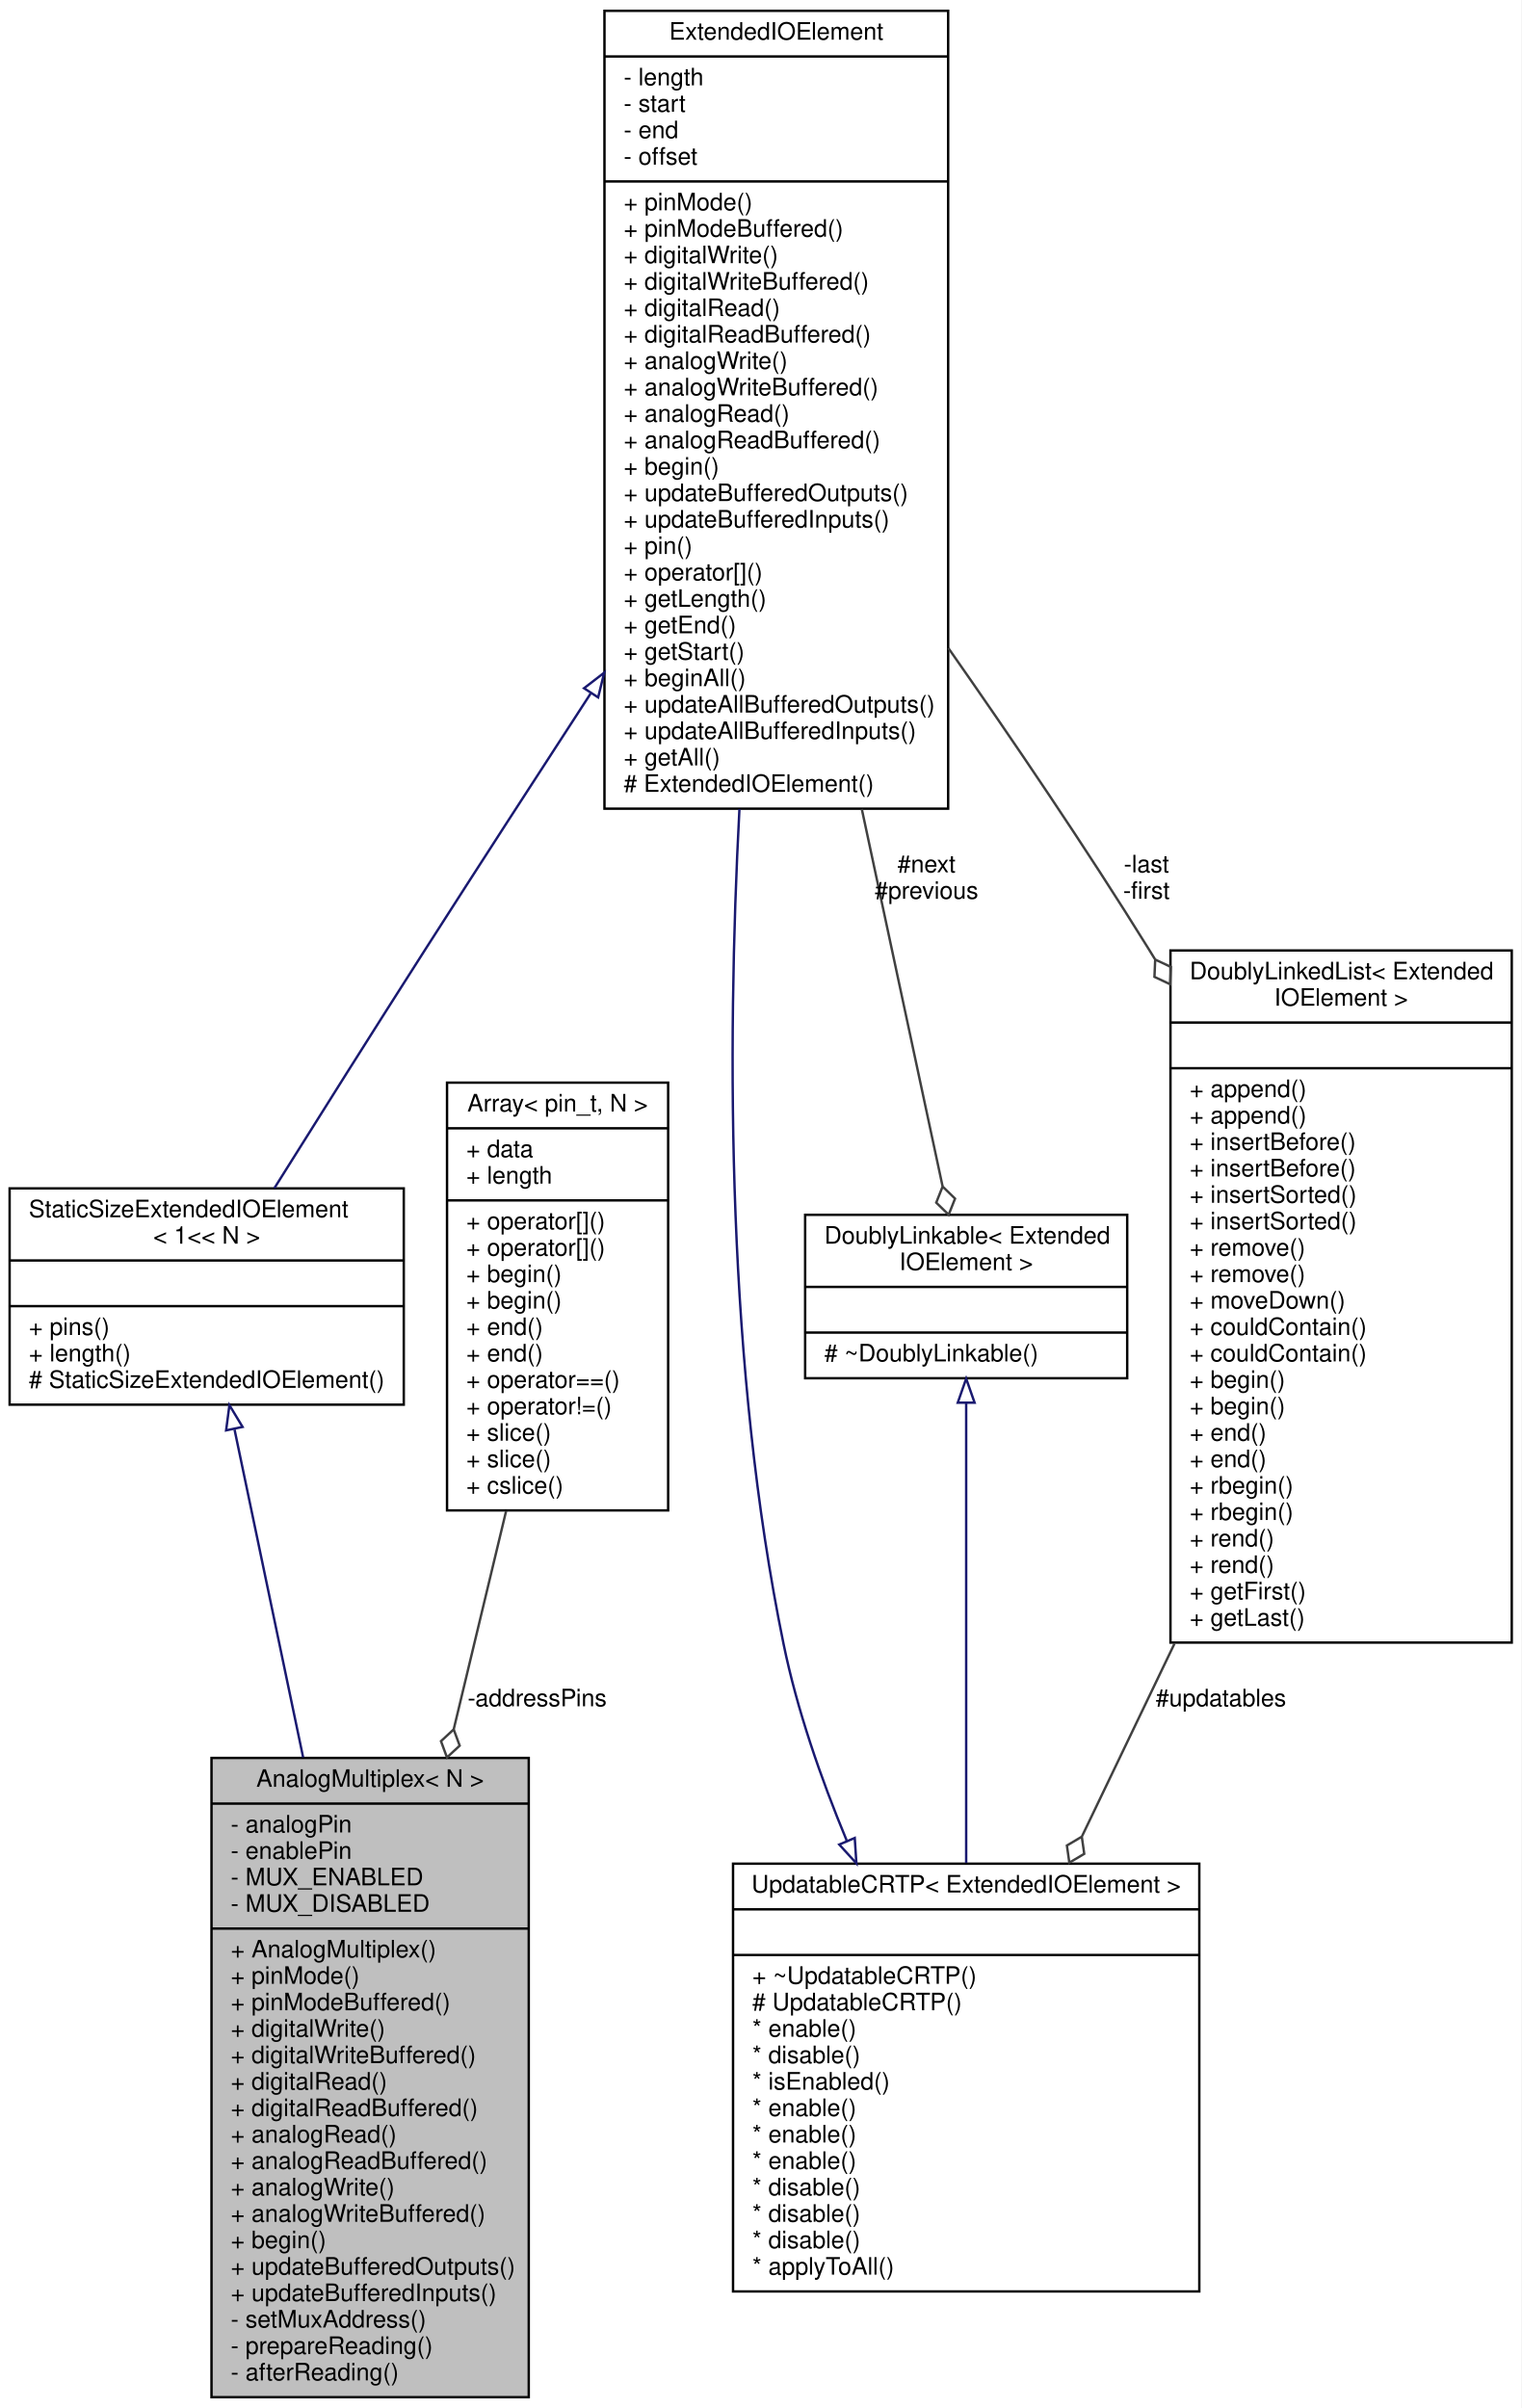
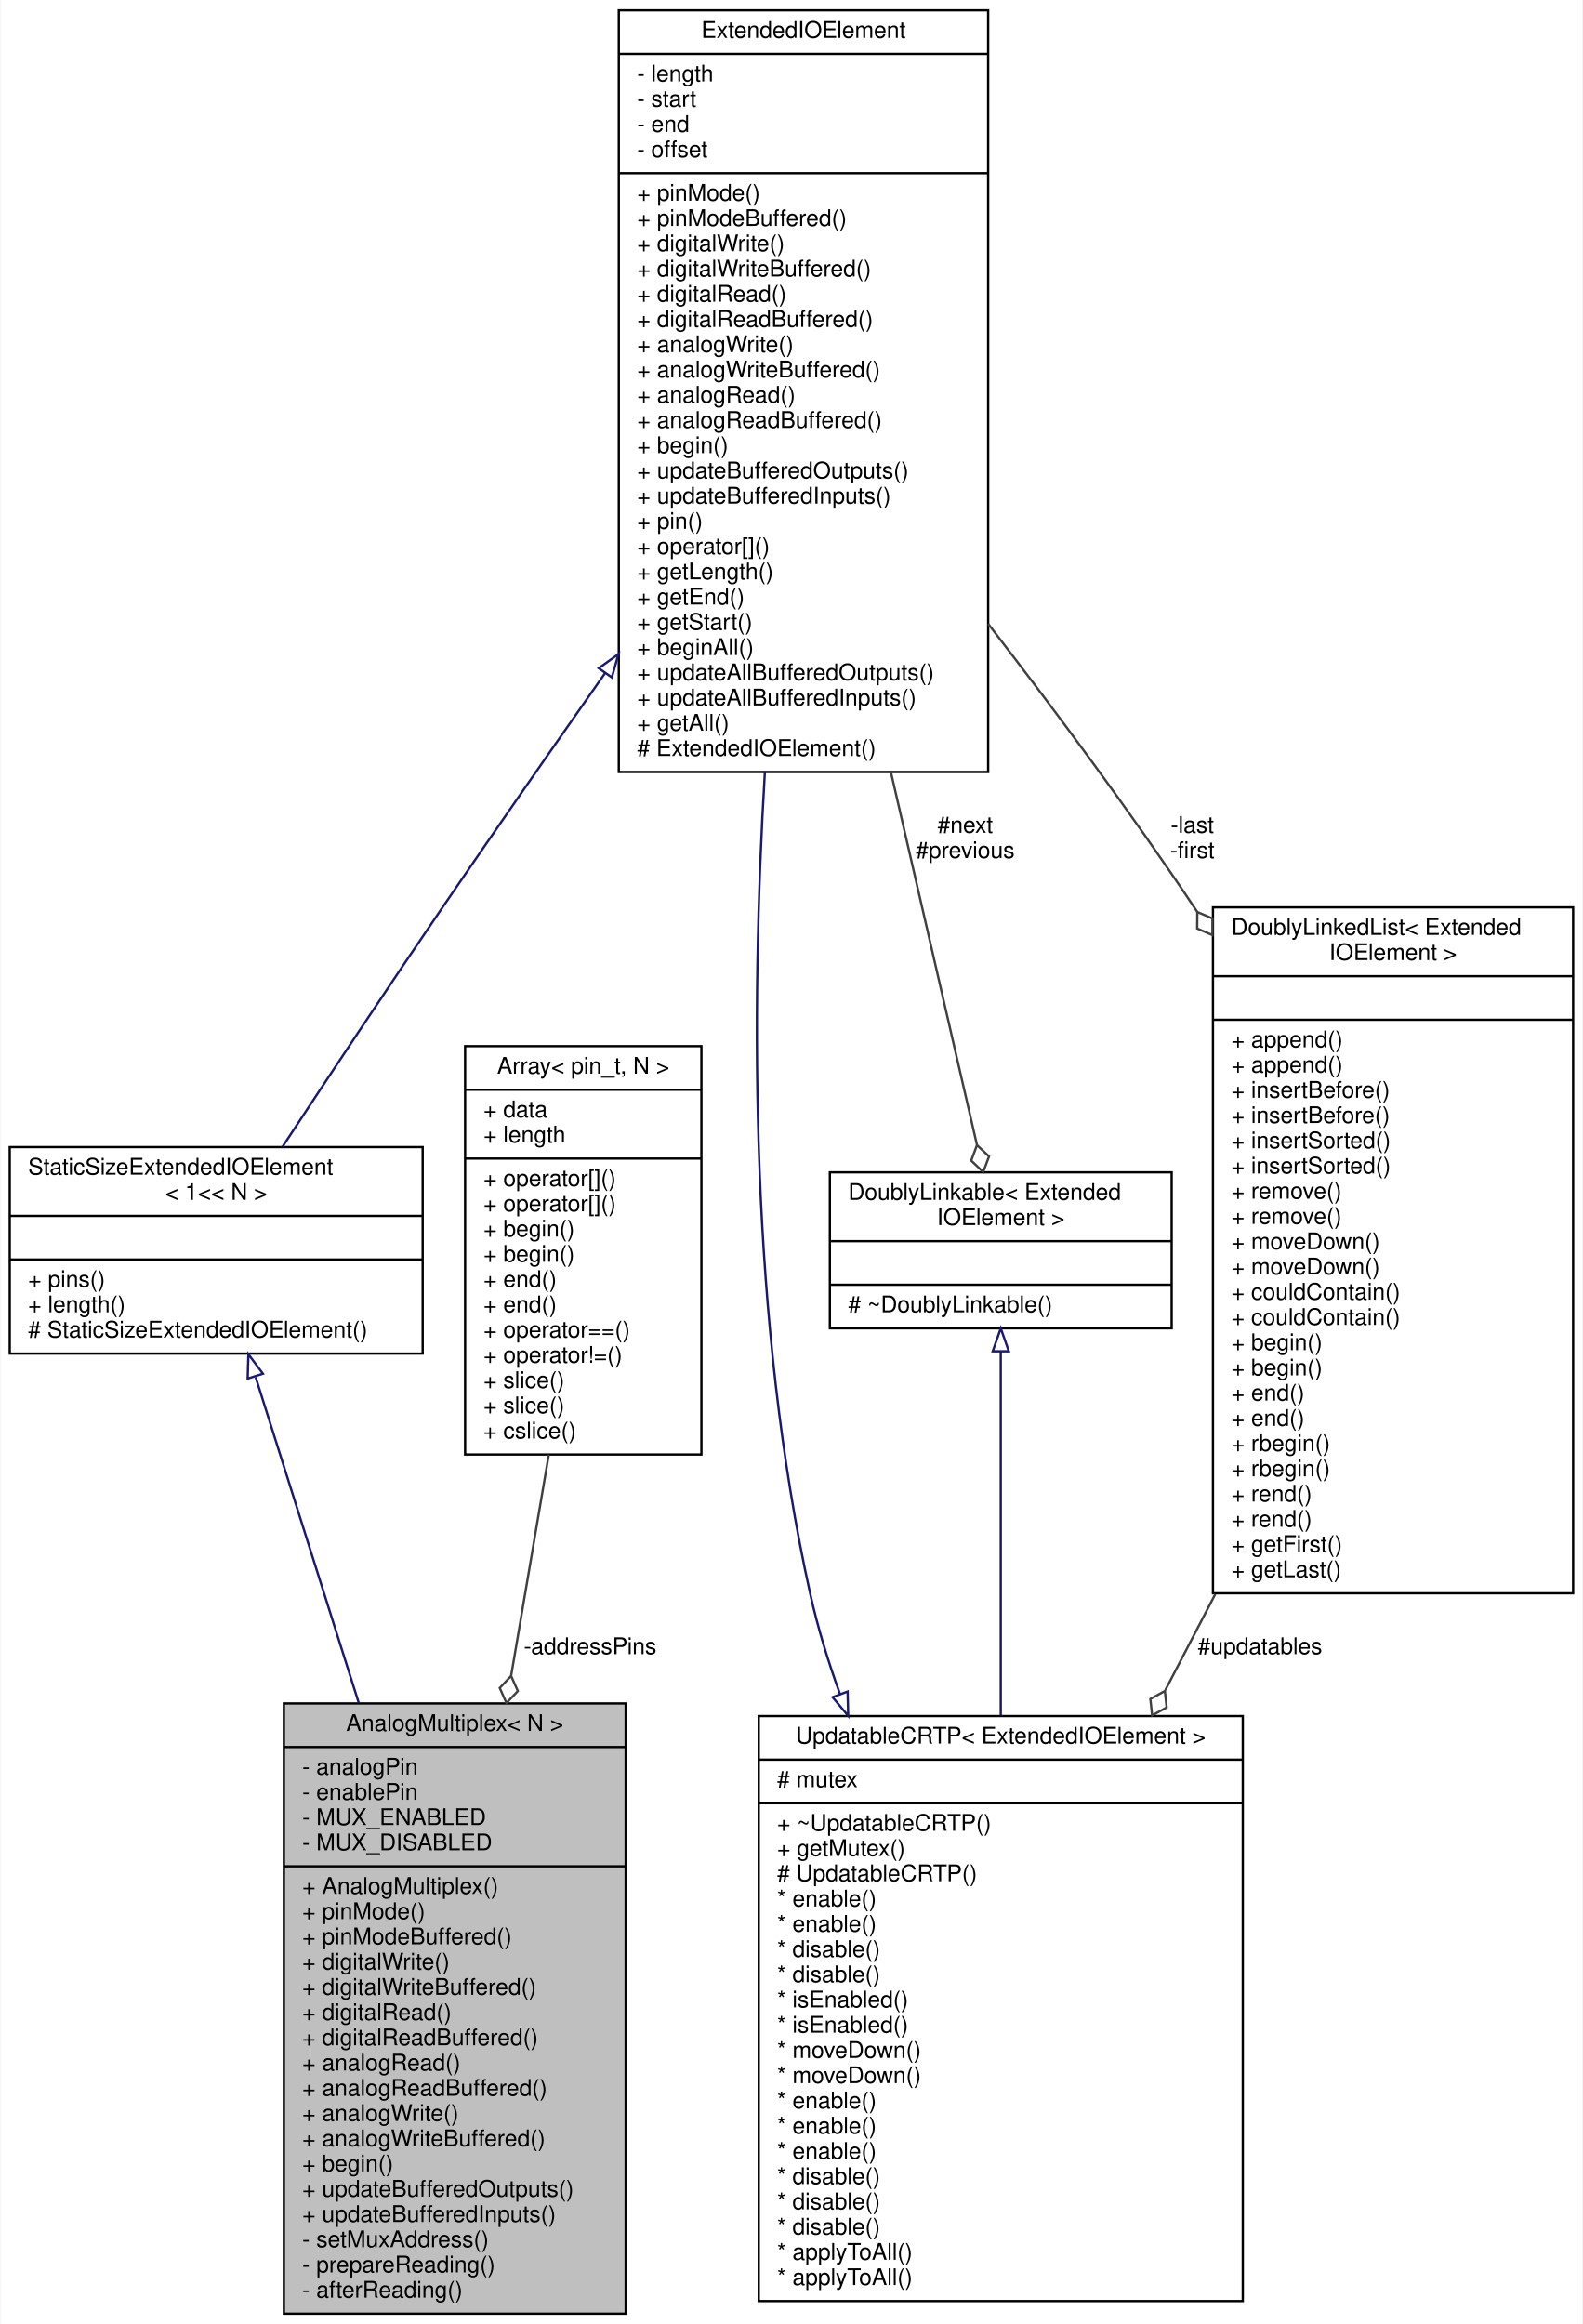
- <svg xmlns="http://www.w3.org/2000/svg" xmlns:xlink="http://www.w3.org/1999/xlink" width="633pt" height="1002pt" viewBox="0.00 0.00 633.00 1002.00">
-   <g id="graph0" class="graph" transform="scale(1 1) rotate(0) translate(4 998)">
-     <polygon fill="#ffffff" stroke="transparent" points="-4,4 -4,-998 629,-998 629,4 -4,4" />
+ <svg xmlns="http://www.w3.org/2000/svg" xmlns:xlink="http://www.w3.org/1999/xlink" width="690pt" height="1013pt" viewBox="0.00 0.00 689.50 1013.00">
+   <g id="graph0" class="graph" transform="scale(1 1) rotate(0) translate(4 1009)">
+     <polygon fill="white" stroke="transparent" points="-4,4 -4,-1009 685.5,-1009 685.5,4 -4,4" />
    <g id="node1" class="node">
      <g id="a_node1">
        <a xlink:title="A class for reading multiplexed analog inputs.">
-           <polygon fill="#bfbfbf" stroke="#000000" points="84,-.5 84,-266.5 216,-266.5 216,-.5 84,-.5" />
-           <text text-anchor="middle" x="150" y="-254.5" font-family="Helvetica,sans-Serif" font-size="10.00" fill="#000000">AnalogMultiplex&lt; N &gt;</text>
-           <polyline fill="none" stroke="#000000" points="84,-247.5 216,-247.5 " />
-           <text text-anchor="start" x="92" y="-235.5" font-family="Helvetica,sans-Serif" font-size="10.00" fill="#000000">- analogPin</text>
-           <text text-anchor="start" x="92" y="-224.5" font-family="Helvetica,sans-Serif" font-size="10.00" fill="#000000">- enablePin</text>
-           <text text-anchor="start" x="92" y="-213.5" font-family="Helvetica,sans-Serif" font-size="10.00" fill="#000000">- MUX_ENABLED</text>
-           <text text-anchor="start" x="92" y="-202.5" font-family="Helvetica,sans-Serif" font-size="10.00" fill="#000000">- MUX_DISABLED</text>
-           <polyline fill="none" stroke="#000000" points="84,-195.5 216,-195.5 " />
-           <text text-anchor="start" x="92" y="-183.5" font-family="Helvetica,sans-Serif" font-size="10.00" fill="#000000">+ AnalogMultiplex()</text>
-           <text text-anchor="start" x="92" y="-172.5" font-family="Helvetica,sans-Serif" font-size="10.00" fill="#000000">+ pinMode()</text>
-           <text text-anchor="start" x="92" y="-161.5" font-family="Helvetica,sans-Serif" font-size="10.00" fill="#000000">+ pinModeBuffered()</text>
-           <text text-anchor="start" x="92" y="-150.5" font-family="Helvetica,sans-Serif" font-size="10.00" fill="#000000">+ digitalWrite()</text>
-           <text text-anchor="start" x="92" y="-139.5" font-family="Helvetica,sans-Serif" font-size="10.00" fill="#000000">+ digitalWriteBuffered()</text>
-           <text text-anchor="start" x="92" y="-128.5" font-family="Helvetica,sans-Serif" font-size="10.00" fill="#000000">+ digitalRead()</text>
-           <text text-anchor="start" x="92" y="-117.5" font-family="Helvetica,sans-Serif" font-size="10.00" fill="#000000">+ digitalReadBuffered()</text>
-           <text text-anchor="start" x="92" y="-106.5" font-family="Helvetica,sans-Serif" font-size="10.00" fill="#000000">+ analogRead()</text>
-           <text text-anchor="start" x="92" y="-95.5" font-family="Helvetica,sans-Serif" font-size="10.00" fill="#000000">+ analogReadBuffered()</text>
-           <text text-anchor="start" x="92" y="-84.5" font-family="Helvetica,sans-Serif" font-size="10.00" fill="#000000">+ analogWrite()</text>
-           <text text-anchor="start" x="92" y="-73.5" font-family="Helvetica,sans-Serif" font-size="10.00" fill="#000000">+ analogWriteBuffered()</text>
-           <text text-anchor="start" x="92" y="-62.5" font-family="Helvetica,sans-Serif" font-size="10.00" fill="#000000">+ begin()</text>
-           <text text-anchor="start" x="92" y="-51.5" font-family="Helvetica,sans-Serif" font-size="10.00" fill="#000000">+ updateBufferedOutputs()</text>
-           <text text-anchor="start" x="92" y="-40.5" font-family="Helvetica,sans-Serif" font-size="10.00" fill="#000000">+ updateBufferedInputs()</text>
-           <text text-anchor="start" x="92" y="-29.5" font-family="Helvetica,sans-Serif" font-size="10.00" fill="#000000">- setMuxAddress()</text>
-           <text text-anchor="start" x="92" y="-18.5" font-family="Helvetica,sans-Serif" font-size="10.00" fill="#000000">- prepareReading()</text>
-           <text text-anchor="start" x="92" y="-7.5" font-family="Helvetica,sans-Serif" font-size="10.00" fill="#000000">- afterReading()</text>
+           <polygon fill="#bfbfbf" stroke="black" points="119.5,-0.5 119.5,-266.5 268.5,-266.5 268.5,-0.5 119.5,-0.5" />
+           <text text-anchor="middle" x="194" y="-254.5" font-family="Helvetica,sans-Serif" font-size="10.00">AnalogMultiplex&lt; N &gt;</text>
+           <polyline fill="none" stroke="black" points="119.5,-247.5 268.5,-247.5 " />
+           <text text-anchor="start" x="127.5" y="-235.5" font-family="Helvetica,sans-Serif" font-size="10.00">- analogPin</text>
+           <text text-anchor="start" x="127.5" y="-224.5" font-family="Helvetica,sans-Serif" font-size="10.00">- enablePin</text>
+           <text text-anchor="start" x="127.5" y="-213.5" font-family="Helvetica,sans-Serif" font-size="10.00">- MUX_ENABLED</text>
+           <text text-anchor="start" x="127.5" y="-202.5" font-family="Helvetica,sans-Serif" font-size="10.00">- MUX_DISABLED</text>
+           <polyline fill="none" stroke="black" points="119.5,-195.5 268.5,-195.5 " />
+           <text text-anchor="start" x="127.5" y="-183.5" font-family="Helvetica,sans-Serif" font-size="10.00">+ AnalogMultiplex()</text>
+           <text text-anchor="start" x="127.5" y="-172.5" font-family="Helvetica,sans-Serif" font-size="10.00">+ pinMode()</text>
+           <text text-anchor="start" x="127.5" y="-161.5" font-family="Helvetica,sans-Serif" font-size="10.00">+ pinModeBuffered()</text>
+           <text text-anchor="start" x="127.5" y="-150.5" font-family="Helvetica,sans-Serif" font-size="10.00">+ digitalWrite()</text>
+           <text text-anchor="start" x="127.5" y="-139.5" font-family="Helvetica,sans-Serif" font-size="10.00">+ digitalWriteBuffered()</text>
+           <text text-anchor="start" x="127.5" y="-128.5" font-family="Helvetica,sans-Serif" font-size="10.00">+ digitalRead()</text>
+           <text text-anchor="start" x="127.5" y="-117.5" font-family="Helvetica,sans-Serif" font-size="10.00">+ digitalReadBuffered()</text>
+           <text text-anchor="start" x="127.5" y="-106.5" font-family="Helvetica,sans-Serif" font-size="10.00">+ analogRead()</text>
+           <text text-anchor="start" x="127.5" y="-95.5" font-family="Helvetica,sans-Serif" font-size="10.00">+ analogReadBuffered()</text>
+           <text text-anchor="start" x="127.5" y="-84.5" font-family="Helvetica,sans-Serif" font-size="10.00">+ analogWrite()</text>
+           <text text-anchor="start" x="127.5" y="-73.5" font-family="Helvetica,sans-Serif" font-size="10.00">+ analogWriteBuffered()</text>
+           <text text-anchor="start" x="127.5" y="-62.5" font-family="Helvetica,sans-Serif" font-size="10.00">+ begin()</text>
+           <text text-anchor="start" x="127.5" y="-51.5" font-family="Helvetica,sans-Serif" font-size="10.00">+ updateBufferedOutputs()</text>
+           <text text-anchor="start" x="127.5" y="-40.5" font-family="Helvetica,sans-Serif" font-size="10.00">+ updateBufferedInputs()</text>
+           <text text-anchor="start" x="127.5" y="-29.5" font-family="Helvetica,sans-Serif" font-size="10.00">- setMuxAddress()</text>
+           <text text-anchor="start" x="127.5" y="-18.5" font-family="Helvetica,sans-Serif" font-size="10.00">- prepareReading()</text>
+           <text text-anchor="start" x="127.5" y="-7.5" font-family="Helvetica,sans-Serif" font-size="10.00">- afterReading()</text>
        </a>
      </g>
    </g>
    <g id="node2" class="node">
      <g id="a_node2">
        <a xlink:href="../../d1/d13/classStaticSizeExtendedIOElement.html" target="_top" xlink:title=" ">
-           <polygon fill="#ffffff" stroke="#000000" points="0,-413.5 0,-503.5 164,-503.5 164,-413.5 0,-413.5" />
-           <text text-anchor="start" x="8" y="-491.5" font-family="Helvetica,sans-Serif" font-size="10.00" fill="#000000">StaticSizeExtendedIOElement</text>
-           <text text-anchor="middle" x="82" y="-480.5" font-family="Helvetica,sans-Serif" font-size="10.00" fill="#000000">&lt; 1&lt;&lt; N &gt;</text>
-           <polyline fill="none" stroke="#000000" points="0,-473.5 164,-473.5 " />
-           <text text-anchor="middle" x="82" y="-461.5" font-family="Helvetica,sans-Serif" font-size="10.00" fill="#000000"> </text>
-           <polyline fill="none" stroke="#000000" points="0,-454.5 164,-454.5 " />
-           <text text-anchor="start" x="8" y="-442.5" font-family="Helvetica,sans-Serif" font-size="10.00" fill="#000000">+ pins()</text>
-           <text text-anchor="start" x="8" y="-431.5" font-family="Helvetica,sans-Serif" font-size="10.00" fill="#000000">+ length()</text>
-           <text text-anchor="start" x="8" y="-420.5" font-family="Helvetica,sans-Serif" font-size="10.00" fill="#000000"># StaticSizeExtendedIOElement()</text>
+           <polygon fill="white" stroke="black" points="0,-419 0,-509 180,-509 180,-419 0,-419" />
+           <text text-anchor="start" x="8" y="-497" font-family="Helvetica,sans-Serif" font-size="10.00">StaticSizeExtendedIOElement</text>
+           <text text-anchor="middle" x="90" y="-486" font-family="Helvetica,sans-Serif" font-size="10.00">&lt; 1&lt;&lt; N &gt;</text>
+           <polyline fill="none" stroke="black" points="0,-479 180,-479 " />
+           <text text-anchor="middle" x="90" y="-467" font-family="Helvetica,sans-Serif" font-size="10.00"> </text>
+           <polyline fill="none" stroke="black" points="0,-460 180,-460 " />
+           <text text-anchor="start" x="8" y="-448" font-family="Helvetica,sans-Serif" font-size="10.00">+ pins()</text>
+           <text text-anchor="start" x="8" y="-437" font-family="Helvetica,sans-Serif" font-size="10.00">+ length()</text>
+           <text text-anchor="start" x="8" y="-426" font-family="Helvetica,sans-Serif" font-size="10.00"># StaticSizeExtendedIOElement()</text>
        </a>
      </g>
    </g>
    <g id="edge1" class="edge">
-       <path fill="none" stroke="#191970" d="M93.588,-403.115C101.431,-365.63 112.144,-314.431 122.127,-266.716" />
-       <polygon fill="none" stroke="#191970" points="90.077,-402.805 91.455,-413.31 96.929,-404.239 90.077,-402.805" />
+       <path fill="none" stroke="midnightblue" d="M107.19,-408.7C119.44,-370 136.46,-316.26 152.18,-266.59" />
+       <polygon fill="none" stroke="midnightblue" points="103.71,-408.11 104.03,-418.7 110.38,-410.22 103.71,-408.11" />
    </g>
    <g id="node3" class="node">
      <g id="a_node3">
        <a xlink:href="../../de/d4e/classExtendedIOElement.html" target="_top" xlink:title="An abstract base class for Extended Input/Output elements.">
-           <polygon fill="#ffffff" stroke="#000000" points="247.5,-661.5 247.5,-993.5 390.5,-993.5 390.5,-661.5 247.5,-661.5" />
-           <text text-anchor="middle" x="319" y="-981.5" font-family="Helvetica,sans-Serif" font-size="10.00" fill="#000000">ExtendedIOElement</text>
-           <polyline fill="none" stroke="#000000" points="247.5,-974.5 390.5,-974.5 " />
-           <text text-anchor="start" x="255.5" y="-962.5" font-family="Helvetica,sans-Serif" font-size="10.00" fill="#000000">- length</text>
-           <text text-anchor="start" x="255.5" y="-951.5" font-family="Helvetica,sans-Serif" font-size="10.00" fill="#000000">- start</text>
-           <text text-anchor="start" x="255.5" y="-940.5" font-family="Helvetica,sans-Serif" font-size="10.00" fill="#000000">- end</text>
-           <text text-anchor="start" x="255.5" y="-929.5" font-family="Helvetica,sans-Serif" font-size="10.00" fill="#000000">- offset</text>
-           <polyline fill="none" stroke="#000000" points="247.5,-922.5 390.5,-922.5 " />
-           <text text-anchor="start" x="255.5" y="-910.5" font-family="Helvetica,sans-Serif" font-size="10.00" fill="#000000">+ pinMode()</text>
-           <text text-anchor="start" x="255.5" y="-899.5" font-family="Helvetica,sans-Serif" font-size="10.00" fill="#000000">+ pinModeBuffered()</text>
-           <text text-anchor="start" x="255.5" y="-888.5" font-family="Helvetica,sans-Serif" font-size="10.00" fill="#000000">+ digitalWrite()</text>
-           <text text-anchor="start" x="255.5" y="-877.5" font-family="Helvetica,sans-Serif" font-size="10.00" fill="#000000">+ digitalWriteBuffered()</text>
-           <text text-anchor="start" x="255.5" y="-866.5" font-family="Helvetica,sans-Serif" font-size="10.00" fill="#000000">+ digitalRead()</text>
-           <text text-anchor="start" x="255.5" y="-855.5" font-family="Helvetica,sans-Serif" font-size="10.00" fill="#000000">+ digitalReadBuffered()</text>
-           <text text-anchor="start" x="255.5" y="-844.5" font-family="Helvetica,sans-Serif" font-size="10.00" fill="#000000">+ analogWrite()</text>
-           <text text-anchor="start" x="255.5" y="-833.5" font-family="Helvetica,sans-Serif" font-size="10.00" fill="#000000">+ analogWriteBuffered()</text>
-           <text text-anchor="start" x="255.5" y="-822.5" font-family="Helvetica,sans-Serif" font-size="10.00" fill="#000000">+ analogRead()</text>
-           <text text-anchor="start" x="255.5" y="-811.5" font-family="Helvetica,sans-Serif" font-size="10.00" fill="#000000">+ analogReadBuffered()</text>
-           <text text-anchor="start" x="255.5" y="-800.5" font-family="Helvetica,sans-Serif" font-size="10.00" fill="#000000">+ begin()</text>
-           <text text-anchor="start" x="255.5" y="-789.5" font-family="Helvetica,sans-Serif" font-size="10.00" fill="#000000">+ updateBufferedOutputs()</text>
-           <text text-anchor="start" x="255.5" y="-778.5" font-family="Helvetica,sans-Serif" font-size="10.00" fill="#000000">+ updateBufferedInputs()</text>
-           <text text-anchor="start" x="255.5" y="-767.5" font-family="Helvetica,sans-Serif" font-size="10.00" fill="#000000">+ pin()</text>
-           <text text-anchor="start" x="255.5" y="-756.5" font-family="Helvetica,sans-Serif" font-size="10.00" fill="#000000">+ operator[]()</text>
-           <text text-anchor="start" x="255.5" y="-745.5" font-family="Helvetica,sans-Serif" font-size="10.00" fill="#000000">+ getLength()</text>
-           <text text-anchor="start" x="255.5" y="-734.5" font-family="Helvetica,sans-Serif" font-size="10.00" fill="#000000">+ getEnd()</text>
-           <text text-anchor="start" x="255.5" y="-723.5" font-family="Helvetica,sans-Serif" font-size="10.00" fill="#000000">+ getStart()</text>
-           <text text-anchor="start" x="255.5" y="-712.5" font-family="Helvetica,sans-Serif" font-size="10.00" fill="#000000">+ beginAll()</text>
-           <text text-anchor="start" x="255.5" y="-701.5" font-family="Helvetica,sans-Serif" font-size="10.00" fill="#000000">+ updateAllBufferedOutputs()</text>
-           <text text-anchor="start" x="255.5" y="-690.5" font-family="Helvetica,sans-Serif" font-size="10.00" fill="#000000">+ updateAllBufferedInputs()</text>
-           <text text-anchor="start" x="255.5" y="-679.5" font-family="Helvetica,sans-Serif" font-size="10.00" fill="#000000">+ getAll()</text>
-           <text text-anchor="start" x="255.5" y="-668.5" font-family="Helvetica,sans-Serif" font-size="10.00" fill="#000000"># ExtendedIOElement()</text>
+           <polygon fill="white" stroke="black" points="265.5,-672.5 265.5,-1004.5 426.5,-1004.5 426.5,-672.5 265.5,-672.5" />
+           <text text-anchor="middle" x="346" y="-992.5" font-family="Helvetica,sans-Serif" font-size="10.00">ExtendedIOElement</text>
+           <polyline fill="none" stroke="black" points="265.5,-985.5 426.5,-985.5 " />
+           <text text-anchor="start" x="273.5" y="-973.5" font-family="Helvetica,sans-Serif" font-size="10.00">- length</text>
+           <text text-anchor="start" x="273.5" y="-962.5" font-family="Helvetica,sans-Serif" font-size="10.00">- start</text>
+           <text text-anchor="start" x="273.5" y="-951.5" font-family="Helvetica,sans-Serif" font-size="10.00">- end</text>
+           <text text-anchor="start" x="273.5" y="-940.5" font-family="Helvetica,sans-Serif" font-size="10.00">- offset</text>
+           <polyline fill="none" stroke="black" points="265.5,-933.5 426.5,-933.5 " />
+           <text text-anchor="start" x="273.5" y="-921.5" font-family="Helvetica,sans-Serif" font-size="10.00">+ pinMode()</text>
+           <text text-anchor="start" x="273.5" y="-910.5" font-family="Helvetica,sans-Serif" font-size="10.00">+ pinModeBuffered()</text>
+           <text text-anchor="start" x="273.5" y="-899.5" font-family="Helvetica,sans-Serif" font-size="10.00">+ digitalWrite()</text>
+           <text text-anchor="start" x="273.5" y="-888.5" font-family="Helvetica,sans-Serif" font-size="10.00">+ digitalWriteBuffered()</text>
+           <text text-anchor="start" x="273.5" y="-877.5" font-family="Helvetica,sans-Serif" font-size="10.00">+ digitalRead()</text>
+           <text text-anchor="start" x="273.5" y="-866.5" font-family="Helvetica,sans-Serif" font-size="10.00">+ digitalReadBuffered()</text>
+           <text text-anchor="start" x="273.5" y="-855.5" font-family="Helvetica,sans-Serif" font-size="10.00">+ analogWrite()</text>
+           <text text-anchor="start" x="273.5" y="-844.5" font-family="Helvetica,sans-Serif" font-size="10.00">+ analogWriteBuffered()</text>
+           <text text-anchor="start" x="273.5" y="-833.5" font-family="Helvetica,sans-Serif" font-size="10.00">+ analogRead()</text>
+           <text text-anchor="start" x="273.5" y="-822.5" font-family="Helvetica,sans-Serif" font-size="10.00">+ analogReadBuffered()</text>
+           <text text-anchor="start" x="273.5" y="-811.5" font-family="Helvetica,sans-Serif" font-size="10.00">+ begin()</text>
+           <text text-anchor="start" x="273.5" y="-800.5" font-family="Helvetica,sans-Serif" font-size="10.00">+ updateBufferedOutputs()</text>
+           <text text-anchor="start" x="273.5" y="-789.5" font-family="Helvetica,sans-Serif" font-size="10.00">+ updateBufferedInputs()</text>
+           <text text-anchor="start" x="273.5" y="-778.5" font-family="Helvetica,sans-Serif" font-size="10.00">+ pin()</text>
+           <text text-anchor="start" x="273.5" y="-767.5" font-family="Helvetica,sans-Serif" font-size="10.00">+ operator[]()</text>
+           <text text-anchor="start" x="273.5" y="-756.5" font-family="Helvetica,sans-Serif" font-size="10.00">+ getLength()</text>
+           <text text-anchor="start" x="273.5" y="-745.5" font-family="Helvetica,sans-Serif" font-size="10.00">+ getEnd()</text>
+           <text text-anchor="start" x="273.5" y="-734.5" font-family="Helvetica,sans-Serif" font-size="10.00">+ getStart()</text>
+           <text text-anchor="start" x="273.5" y="-723.5" font-family="Helvetica,sans-Serif" font-size="10.00">+ beginAll()</text>
+           <text text-anchor="start" x="273.5" y="-712.5" font-family="Helvetica,sans-Serif" font-size="10.00">+ updateAllBufferedOutputs()</text>
+           <text text-anchor="start" x="273.5" y="-701.5" font-family="Helvetica,sans-Serif" font-size="10.00">+ updateAllBufferedInputs()</text>
+           <text text-anchor="start" x="273.5" y="-690.5" font-family="Helvetica,sans-Serif" font-size="10.00">+ getAll()</text>
+           <text text-anchor="start" x="273.5" y="-679.5" font-family="Helvetica,sans-Serif" font-size="10.00"># ExtendedIOElement()</text>
        </a>
      </g>
    </g>
    <g id="edge2" class="edge">
-       <path fill="none" stroke="#191970" d="M241.768,-709.449C219.473,-675.181 195.18,-637.656 173,-603 151.745,-569.789 128.013,-532.084 110.115,-503.518" />
-       <polygon fill="none" stroke="#191970" points="239.002,-711.616 247.39,-718.088 244.868,-707.797 239.002,-711.616" />
+       <path fill="none" stroke="midnightblue" d="M259.53,-715.62C236.44,-682.75 211.63,-647.12 189,-614 165.08,-579 138.53,-538.96 118.94,-509.21" />
+       <polygon fill="none" stroke="midnightblue" points="256.74,-717.74 265.36,-723.91 262.47,-713.72 256.74,-717.74" />
    </g>
    <g id="node5" class="node">
      <g id="a_node5">
        <a xlink:href="../../d4/d23/classDoublyLinkable.html" target="_top" xlink:title=" ">
-           <polygon fill="#ffffff" stroke="#000000" points="331,-424.5 331,-492.5 465,-492.5 465,-424.5 331,-424.5" />
-           <text text-anchor="start" x="339" y="-480.5" font-family="Helvetica,sans-Serif" font-size="10.00" fill="#000000">DoublyLinkable&lt; Extended</text>
-           <text text-anchor="middle" x="398" y="-469.5" font-family="Helvetica,sans-Serif" font-size="10.00" fill="#000000">IOElement &gt;</text>
-           <polyline fill="none" stroke="#000000" points="331,-462.5 465,-462.5 " />
-           <text text-anchor="middle" x="398" y="-450.5" font-family="Helvetica,sans-Serif" font-size="10.00" fill="#000000"> </text>
-           <polyline fill="none" stroke="#000000" points="331,-443.5 465,-443.5 " />
-           <text text-anchor="start" x="339" y="-431.5" font-family="Helvetica,sans-Serif" font-size="10.00" fill="#000000"># ~DoublyLinkable()</text>
+           <polygon fill="white" stroke="black" points="357.5,-430 357.5,-498 506.5,-498 506.5,-430 357.5,-430" />
+           <text text-anchor="start" x="365.5" y="-486" font-family="Helvetica,sans-Serif" font-size="10.00">DoublyLinkable&lt; Extended</text>
+           <text text-anchor="middle" x="432" y="-475" font-family="Helvetica,sans-Serif" font-size="10.00">IOElement &gt;</text>
+           <polyline fill="none" stroke="black" points="357.5,-468 506.5,-468 " />
+           <text text-anchor="middle" x="432" y="-456" font-family="Helvetica,sans-Serif" font-size="10.00"> </text>
+           <polyline fill="none" stroke="black" points="357.5,-449 506.5,-449 " />
+           <text text-anchor="start" x="365.5" y="-437" font-family="Helvetica,sans-Serif" font-size="10.00"># ~DoublyLinkable()</text>
        </a>
      </g>
    </g>
    <g id="edge5" class="edge">
-       <path fill="none" stroke="#404040" d="M354.571,-661.351C366.867,-603.92 379.675,-544.093 388.167,-504.427" />
-       <polygon fill="none" stroke="#404040" points="388.2,-504.272 385.545,-497.567 390.713,-492.538 393.368,-499.242 388.2,-504.272" />
-       <text text-anchor="middle" x="381.5" y="-635" font-family="Helvetica,sans-Serif" font-size="10.00" fill="#000000"> #next</text>
-       <text text-anchor="middle" x="381.5" y="-624" font-family="Helvetica,sans-Serif" font-size="10.00" fill="#000000">#previous</text>
+       <path fill="none" stroke="#404040" d="M384.1,-672.49C397.82,-613.06 412.21,-550.7 421.6,-510.05" />
+       <polygon fill="none" stroke="#404040" points="421.64,-509.86 419.1,-503.11 424.34,-498.16 426.89,-504.91 421.64,-509.86" />
+       <text text-anchor="middle" x="416.5" y="-646" font-family="Helvetica,sans-Serif" font-size="10.00"> #next</text>
+       <text text-anchor="middle" x="416.5" y="-635" font-family="Helvetica,sans-Serif" font-size="10.00">#previous</text>
    </g>
    <g id="node6" class="node">
      <g id="a_node6">
        <a xlink:href="../../dd/d16/classDoublyLinkedList.html" target="_top" xlink:title=" ">
-           <polygon fill="#ffffff" stroke="#000000" points="483,-314.5 483,-602.5 625,-602.5 625,-314.5 483,-314.5" />
-           <text text-anchor="start" x="491" y="-590.5" font-family="Helvetica,sans-Serif" font-size="10.00" fill="#000000">DoublyLinkedList&lt; Extended</text>
-           <text text-anchor="middle" x="554" y="-579.5" font-family="Helvetica,sans-Serif" font-size="10.00" fill="#000000">IOElement &gt;</text>
-           <polyline fill="none" stroke="#000000" points="483,-572.5 625,-572.5 " />
-           <text text-anchor="middle" x="554" y="-560.5" font-family="Helvetica,sans-Serif" font-size="10.00" fill="#000000"> </text>
-           <polyline fill="none" stroke="#000000" points="483,-553.5 625,-553.5 " />
-           <text text-anchor="start" x="491" y="-541.5" font-family="Helvetica,sans-Serif" font-size="10.00" fill="#000000">+ append()</text>
-           <text text-anchor="start" x="491" y="-530.5" font-family="Helvetica,sans-Serif" font-size="10.00" fill="#000000">+ append()</text>
-           <text text-anchor="start" x="491" y="-519.5" font-family="Helvetica,sans-Serif" font-size="10.00" fill="#000000">+ insertBefore()</text>
-           <text text-anchor="start" x="491" y="-508.5" font-family="Helvetica,sans-Serif" font-size="10.00" fill="#000000">+ insertBefore()</text>
-           <text text-anchor="start" x="491" y="-497.5" font-family="Helvetica,sans-Serif" font-size="10.00" fill="#000000">+ insertSorted()</text>
-           <text text-anchor="start" x="491" y="-486.5" font-family="Helvetica,sans-Serif" font-size="10.00" fill="#000000">+ insertSorted()</text>
-           <text text-anchor="start" x="491" y="-475.5" font-family="Helvetica,sans-Serif" font-size="10.00" fill="#000000">+ remove()</text>
-           <text text-anchor="start" x="491" y="-464.5" font-family="Helvetica,sans-Serif" font-size="10.00" fill="#000000">+ remove()</text>
-           <text text-anchor="start" x="491" y="-453.5" font-family="Helvetica,sans-Serif" font-size="10.00" fill="#000000">+ moveDown()</text>
-           <text text-anchor="start" x="491" y="-442.5" font-family="Helvetica,sans-Serif" font-size="10.00" fill="#000000">+ couldContain()</text>
-           <text text-anchor="start" x="491" y="-431.5" font-family="Helvetica,sans-Serif" font-size="10.00" fill="#000000">+ couldContain()</text>
-           <text text-anchor="start" x="491" y="-420.5" font-family="Helvetica,sans-Serif" font-size="10.00" fill="#000000">+ begin()</text>
-           <text text-anchor="start" x="491" y="-409.5" font-family="Helvetica,sans-Serif" font-size="10.00" fill="#000000">+ begin()</text>
-           <text text-anchor="start" x="491" y="-398.5" font-family="Helvetica,sans-Serif" font-size="10.00" fill="#000000">+ end()</text>
-           <text text-anchor="start" x="491" y="-387.5" font-family="Helvetica,sans-Serif" font-size="10.00" fill="#000000">+ end()</text>
-           <text text-anchor="start" x="491" y="-376.5" font-family="Helvetica,sans-Serif" font-size="10.00" fill="#000000">+ rbegin()</text>
-           <text text-anchor="start" x="491" y="-365.5" font-family="Helvetica,sans-Serif" font-size="10.00" fill="#000000">+ rbegin()</text>
-           <text text-anchor="start" x="491" y="-354.5" font-family="Helvetica,sans-Serif" font-size="10.00" fill="#000000">+ rend()</text>
-           <text text-anchor="start" x="491" y="-343.5" font-family="Helvetica,sans-Serif" font-size="10.00" fill="#000000">+ rend()</text>
-           <text text-anchor="start" x="491" y="-332.5" font-family="Helvetica,sans-Serif" font-size="10.00" fill="#000000">+ getFirst()</text>
-           <text text-anchor="start" x="491" y="-321.5" font-family="Helvetica,sans-Serif" font-size="10.00" fill="#000000">+ getLast()</text>
+           <polygon fill="white" stroke="black" points="524.5,-314.5 524.5,-613.5 681.5,-613.5 681.5,-314.5 524.5,-314.5" />
+           <text text-anchor="start" x="532.5" y="-601.5" font-family="Helvetica,sans-Serif" font-size="10.00">DoublyLinkedList&lt; Extended</text>
+           <text text-anchor="middle" x="603" y="-590.5" font-family="Helvetica,sans-Serif" font-size="10.00">IOElement &gt;</text>
+           <polyline fill="none" stroke="black" points="524.5,-583.5 681.5,-583.5 " />
+           <text text-anchor="middle" x="603" y="-571.5" font-family="Helvetica,sans-Serif" font-size="10.00"> </text>
+           <polyline fill="none" stroke="black" points="524.5,-564.5 681.5,-564.5 " />
+           <text text-anchor="start" x="532.5" y="-552.5" font-family="Helvetica,sans-Serif" font-size="10.00">+ append()</text>
+           <text text-anchor="start" x="532.5" y="-541.5" font-family="Helvetica,sans-Serif" font-size="10.00">+ append()</text>
+           <text text-anchor="start" x="532.5" y="-530.5" font-family="Helvetica,sans-Serif" font-size="10.00">+ insertBefore()</text>
+           <text text-anchor="start" x="532.5" y="-519.5" font-family="Helvetica,sans-Serif" font-size="10.00">+ insertBefore()</text>
+           <text text-anchor="start" x="532.5" y="-508.5" font-family="Helvetica,sans-Serif" font-size="10.00">+ insertSorted()</text>
+           <text text-anchor="start" x="532.5" y="-497.5" font-family="Helvetica,sans-Serif" font-size="10.00">+ insertSorted()</text>
+           <text text-anchor="start" x="532.5" y="-486.5" font-family="Helvetica,sans-Serif" font-size="10.00">+ remove()</text>
+           <text text-anchor="start" x="532.5" y="-475.5" font-family="Helvetica,sans-Serif" font-size="10.00">+ remove()</text>
+           <text text-anchor="start" x="532.5" y="-464.5" font-family="Helvetica,sans-Serif" font-size="10.00">+ moveDown()</text>
+           <text text-anchor="start" x="532.5" y="-453.5" font-family="Helvetica,sans-Serif" font-size="10.00">+ moveDown()</text>
+           <text text-anchor="start" x="532.5" y="-442.5" font-family="Helvetica,sans-Serif" font-size="10.00">+ couldContain()</text>
+           <text text-anchor="start" x="532.5" y="-431.5" font-family="Helvetica,sans-Serif" font-size="10.00">+ couldContain()</text>
+           <text text-anchor="start" x="532.5" y="-420.5" font-family="Helvetica,sans-Serif" font-size="10.00">+ begin()</text>
+           <text text-anchor="start" x="532.5" y="-409.5" font-family="Helvetica,sans-Serif" font-size="10.00">+ begin()</text>
+           <text text-anchor="start" x="532.5" y="-398.5" font-family="Helvetica,sans-Serif" font-size="10.00">+ end()</text>
+           <text text-anchor="start" x="532.5" y="-387.5" font-family="Helvetica,sans-Serif" font-size="10.00">+ end()</text>
+           <text text-anchor="start" x="532.5" y="-376.5" font-family="Helvetica,sans-Serif" font-size="10.00">+ rbegin()</text>
+           <text text-anchor="start" x="532.5" y="-365.5" font-family="Helvetica,sans-Serif" font-size="10.00">+ rbegin()</text>
+           <text text-anchor="start" x="532.5" y="-354.5" font-family="Helvetica,sans-Serif" font-size="10.00">+ rend()</text>
+           <text text-anchor="start" x="532.5" y="-343.5" font-family="Helvetica,sans-Serif" font-size="10.00">+ rend()</text>
+           <text text-anchor="start" x="532.5" y="-332.5" font-family="Helvetica,sans-Serif" font-size="10.00">+ getFirst()</text>
+           <text text-anchor="start" x="532.5" y="-321.5" font-family="Helvetica,sans-Serif" font-size="10.00">+ getLast()</text>
        </a>
      </g>
    </g>
    <g id="edge7" class="edge">
-       <path fill="none" stroke="#404040" d="M390.592,-728.327C417.599,-689.766 448.046,-644.865 474,-603 474.829,-601.663 475.659,-600.318 476.489,-598.964" />
-       <polygon fill="none" stroke="#404040" points="476.645,-598.707 476.334,-591.502 482.865,-588.444 483.176,-595.649 476.645,-598.707" />
-       <text text-anchor="middle" x="473" y="-635" font-family="Helvetica,sans-Serif" font-size="10.00" fill="#000000"> -last</text>
-       <text text-anchor="middle" x="473" y="-624" font-family="Helvetica,sans-Serif" font-size="10.00" fill="#000000">-first</text>
+       <path fill="none" stroke="#404040" d="M426.54,-737.05C455.76,-699.21 488.36,-655.34 516,-614 516.52,-613.23 517.03,-612.46 517.55,-611.68" />
+       <polygon fill="none" stroke="#404040" points="517.68,-611.48 517.62,-604.26 524.25,-601.43 524.31,-608.65 517.68,-611.48" />
+       <text text-anchor="middle" x="515.5" y="-646" font-family="Helvetica,sans-Serif" font-size="10.00"> -last</text>
+       <text text-anchor="middle" x="515.5" y="-635" font-family="Helvetica,sans-Serif" font-size="10.00">-first</text>
    </g>
    <g id="node4" class="node">
      <g id="a_node4">
        <a xlink:href="../../d2/dfb/classUpdatableCRTP.html" target="_top" xlink:title=" ">
-           <polygon fill="#ffffff" stroke="#000000" points="301,-44.5 301,-222.5 495,-222.5 495,-44.5 301,-44.5" />
-           <text text-anchor="middle" x="398" y="-210.5" font-family="Helvetica,sans-Serif" font-size="10.00" fill="#000000">UpdatableCRTP&lt; ExtendedIOElement &gt;</text>
-           <polyline fill="none" stroke="#000000" points="301,-203.5 495,-203.5 " />
-           <text text-anchor="middle" x="398" y="-191.5" font-family="Helvetica,sans-Serif" font-size="10.00" fill="#000000"> </text>
-           <polyline fill="none" stroke="#000000" points="301,-184.5 495,-184.5 " />
-           <text text-anchor="start" x="309" y="-172.5" font-family="Helvetica,sans-Serif" font-size="10.00" fill="#000000">+ ~UpdatableCRTP()</text>
-           <text text-anchor="start" x="309" y="-161.5" font-family="Helvetica,sans-Serif" font-size="10.00" fill="#000000"># UpdatableCRTP()</text>
-           <text text-anchor="start" x="309" y="-150.5" font-family="Helvetica,sans-Serif" font-size="10.00" fill="#000000">* enable()</text>
-           <text text-anchor="start" x="309" y="-139.5" font-family="Helvetica,sans-Serif" font-size="10.00" fill="#000000">* disable()</text>
-           <text text-anchor="start" x="309" y="-128.5" font-family="Helvetica,sans-Serif" font-size="10.00" fill="#000000">* isEnabled()</text>
-           <text text-anchor="start" x="309" y="-117.5" font-family="Helvetica,sans-Serif" font-size="10.00" fill="#000000">* enable()</text>
-           <text text-anchor="start" x="309" y="-106.5" font-family="Helvetica,sans-Serif" font-size="10.00" fill="#000000">* enable()</text>
-           <text text-anchor="start" x="309" y="-95.5" font-family="Helvetica,sans-Serif" font-size="10.00" fill="#000000">* enable()</text>
-           <text text-anchor="start" x="309" y="-84.5" font-family="Helvetica,sans-Serif" font-size="10.00" fill="#000000">* disable()</text>
-           <text text-anchor="start" x="309" y="-73.5" font-family="Helvetica,sans-Serif" font-size="10.00" fill="#000000">* disable()</text>
-           <text text-anchor="start" x="309" y="-62.5" font-family="Helvetica,sans-Serif" font-size="10.00" fill="#000000">* disable()</text>
-           <text text-anchor="start" x="309" y="-51.5" font-family="Helvetica,sans-Serif" font-size="10.00" fill="#000000">* applyToAll()</text>
+           <polygon fill="white" stroke="black" points="326.5,-6 326.5,-261 537.5,-261 537.5,-6 326.5,-6" />
+           <text text-anchor="middle" x="432" y="-249" font-family="Helvetica,sans-Serif" font-size="10.00">UpdatableCRTP&lt; ExtendedIOElement &gt;</text>
+           <polyline fill="none" stroke="black" points="326.5,-242 537.5,-242 " />
+           <text text-anchor="start" x="334.5" y="-230" font-family="Helvetica,sans-Serif" font-size="10.00"># mutex</text>
+           <polyline fill="none" stroke="black" points="326.5,-223 537.5,-223 " />
+           <text text-anchor="start" x="334.5" y="-211" font-family="Helvetica,sans-Serif" font-size="10.00">+ ~UpdatableCRTP()</text>
+           <text text-anchor="start" x="334.5" y="-200" font-family="Helvetica,sans-Serif" font-size="10.00">+ getMutex()</text>
+           <text text-anchor="start" x="334.5" y="-189" font-family="Helvetica,sans-Serif" font-size="10.00"># UpdatableCRTP()</text>
+           <text text-anchor="start" x="334.5" y="-178" font-family="Helvetica,sans-Serif" font-size="10.00">* enable()</text>
+           <text text-anchor="start" x="334.5" y="-167" font-family="Helvetica,sans-Serif" font-size="10.00">* enable()</text>
+           <text text-anchor="start" x="334.5" y="-156" font-family="Helvetica,sans-Serif" font-size="10.00">* disable()</text>
+           <text text-anchor="start" x="334.5" y="-145" font-family="Helvetica,sans-Serif" font-size="10.00">* disable()</text>
+           <text text-anchor="start" x="334.5" y="-134" font-family="Helvetica,sans-Serif" font-size="10.00">* isEnabled()</text>
+           <text text-anchor="start" x="334.5" y="-123" font-family="Helvetica,sans-Serif" font-size="10.00">* isEnabled()</text>
+           <text text-anchor="start" x="334.5" y="-112" font-family="Helvetica,sans-Serif" font-size="10.00">* moveDown()</text>
+           <text text-anchor="start" x="334.5" y="-101" font-family="Helvetica,sans-Serif" font-size="10.00">* moveDown()</text>
+           <text text-anchor="start" x="334.5" y="-90" font-family="Helvetica,sans-Serif" font-size="10.00">* enable()</text>
+           <text text-anchor="start" x="334.5" y="-79" font-family="Helvetica,sans-Serif" font-size="10.00">* enable()</text>
+           <text text-anchor="start" x="334.5" y="-68" font-family="Helvetica,sans-Serif" font-size="10.00">* enable()</text>
+           <text text-anchor="start" x="334.5" y="-57" font-family="Helvetica,sans-Serif" font-size="10.00">* disable()</text>
+           <text text-anchor="start" x="334.5" y="-46" font-family="Helvetica,sans-Serif" font-size="10.00">* disable()</text>
+           <text text-anchor="start" x="334.5" y="-35" font-family="Helvetica,sans-Serif" font-size="10.00">* disable()</text>
+           <text text-anchor="start" x="334.5" y="-24" font-family="Helvetica,sans-Serif" font-size="10.00">* applyToAll()</text>
+           <text text-anchor="start" x="334.5" y="-13" font-family="Helvetica,sans-Serif" font-size="10.00">* applyToAll()</text>
        </a>
      </g>
    </g>
    <g id="edge3" class="edge">
-       <path fill="none" stroke="#191970" d="M348.308,-232.089C337.5,-258.087 327.625,-286.559 322,-314 298.57,-428.3 298.313,-559.939 303.658,-661.316" />
-       <polygon fill="none" stroke="#191970" points="351.637,-233.202 352.325,-222.63 345.195,-230.466 351.637,-233.202" />
+       <path fill="none" stroke="midnightblue" d="M361.94,-270.52C356.7,-284.91 352.22,-299.57 349,-314 322.71,-431.87 322.91,-568.42 329.17,-672.49" />
+       <polygon fill="none" stroke="midnightblue" points="365.23,-271.69 365.48,-261.1 358.68,-269.23 365.23,-271.69" />
    </g>
    <g id="edge4" class="edge">
-       <path fill="none" stroke="#191970" d="M398,-414.066C398,-365.047 398,-284.886 398,-222.773" />
-       <polygon fill="none" stroke="#191970" points="394.5,-414.334 398,-424.334 401.5,-414.334 394.5,-414.334" />
+       <path fill="none" stroke="midnightblue" d="M432,-419.98C432,-379.64 432,-317.29 432,-261.13" />
+       <polygon fill="none" stroke="midnightblue" points="428.5,-420 432,-430 435.5,-420 428.5,-420" />
    </g>
    <g id="edge6" class="edge">
-       <path fill="none" stroke="#404040" d="M484.668,-314.058C471.696,-287.033 458.4,-259.333 446.24,-233.999" />
-       <polygon fill="none" stroke="#404040" points="446.113,-233.736 439.911,-230.058 440.92,-222.917 447.123,-226.596 446.113,-233.736" />
-       <text text-anchor="middle" x="504" y="-288" font-family="Helvetica,sans-Serif" font-size="10.00" fill="#000000"> #updatables</text>
+       <path fill="none" stroke="#404040" d="M525.51,-314.13C518.25,-300.2 510.92,-286.12 503.73,-272.29" />
+       <polygon fill="none" stroke="#404040" points="503.53,-271.92 497.21,-268.44 497.99,-261.27 504.31,-264.75 503.53,-271.92" />
+       <text text-anchor="middle" x="545" y="-288" font-family="Helvetica,sans-Serif" font-size="10.00"> #updatables</text>
    </g>
    <g id="node7" class="node">
      <g id="a_node7">
        <a xlink:href="../../d7/d6a/structArray.html" target="_top" xlink:title=" ">
-           <polygon fill="#ffffff" stroke="#000000" points="182,-369.5 182,-547.5 274,-547.5 274,-369.5 182,-369.5" />
-           <text text-anchor="middle" x="228" y="-535.5" font-family="Helvetica,sans-Serif" font-size="10.00" fill="#000000">Array&lt; pin_t, N &gt;</text>
-           <polyline fill="none" stroke="#000000" points="182,-528.5 274,-528.5 " />
-           <text text-anchor="start" x="190" y="-516.5" font-family="Helvetica,sans-Serif" font-size="10.00" fill="#000000">+ data</text>
-           <text text-anchor="start" x="190" y="-505.5" font-family="Helvetica,sans-Serif" font-size="10.00" fill="#000000">+ length</text>
-           <polyline fill="none" stroke="#000000" points="182,-498.5 274,-498.5 " />
-           <text text-anchor="start" x="190" y="-486.5" font-family="Helvetica,sans-Serif" font-size="10.00" fill="#000000">+ operator[]()</text>
-           <text text-anchor="start" x="190" y="-475.5" font-family="Helvetica,sans-Serif" font-size="10.00" fill="#000000">+ operator[]()</text>
-           <text text-anchor="start" x="190" y="-464.5" font-family="Helvetica,sans-Serif" font-size="10.00" fill="#000000">+ begin()</text>
-           <text text-anchor="start" x="190" y="-453.5" font-family="Helvetica,sans-Serif" font-size="10.00" fill="#000000">+ begin()</text>
-           <text text-anchor="start" x="190" y="-442.5" font-family="Helvetica,sans-Serif" font-size="10.00" fill="#000000">+ end()</text>
-           <text text-anchor="start" x="190" y="-431.5" font-family="Helvetica,sans-Serif" font-size="10.00" fill="#000000">+ end()</text>
-           <text text-anchor="start" x="190" y="-420.5" font-family="Helvetica,sans-Serif" font-size="10.00" fill="#000000">+ operator==()</text>
-           <text text-anchor="start" x="190" y="-409.5" font-family="Helvetica,sans-Serif" font-size="10.00" fill="#000000">+ operator!=()</text>
-           <text text-anchor="start" x="190" y="-398.5" font-family="Helvetica,sans-Serif" font-size="10.00" fill="#000000">+ slice()</text>
-           <text text-anchor="start" x="190" y="-387.5" font-family="Helvetica,sans-Serif" font-size="10.00" fill="#000000">+ slice()</text>
-           <text text-anchor="start" x="190" y="-376.5" font-family="Helvetica,sans-Serif" font-size="10.00" fill="#000000">+ cslice()</text>
+           <polygon fill="white" stroke="black" points="198.5,-375 198.5,-553 301.5,-553 301.5,-375 198.5,-375" />
+           <text text-anchor="middle" x="250" y="-541" font-family="Helvetica,sans-Serif" font-size="10.00">Array&lt; pin_t, N &gt;</text>
+           <polyline fill="none" stroke="black" points="198.5,-534 301.5,-534 " />
+           <text text-anchor="start" x="206.5" y="-522" font-family="Helvetica,sans-Serif" font-size="10.00">+ data</text>
+           <text text-anchor="start" x="206.5" y="-511" font-family="Helvetica,sans-Serif" font-size="10.00">+ length</text>
+           <polyline fill="none" stroke="black" points="198.5,-504 301.5,-504 " />
+           <text text-anchor="start" x="206.5" y="-492" font-family="Helvetica,sans-Serif" font-size="10.00">+ operator[]()</text>
+           <text text-anchor="start" x="206.5" y="-481" font-family="Helvetica,sans-Serif" font-size="10.00">+ operator[]()</text>
+           <text text-anchor="start" x="206.5" y="-470" font-family="Helvetica,sans-Serif" font-size="10.00">+ begin()</text>
+           <text text-anchor="start" x="206.5" y="-459" font-family="Helvetica,sans-Serif" font-size="10.00">+ begin()</text>
+           <text text-anchor="start" x="206.5" y="-448" font-family="Helvetica,sans-Serif" font-size="10.00">+ end()</text>
+           <text text-anchor="start" x="206.5" y="-437" font-family="Helvetica,sans-Serif" font-size="10.00">+ end()</text>
+           <text text-anchor="start" x="206.5" y="-426" font-family="Helvetica,sans-Serif" font-size="10.00">+ operator==()</text>
+           <text text-anchor="start" x="206.5" y="-415" font-family="Helvetica,sans-Serif" font-size="10.00">+ operator!=()</text>
+           <text text-anchor="start" x="206.5" y="-404" font-family="Helvetica,sans-Serif" font-size="10.00">+ slice()</text>
+           <text text-anchor="start" x="206.5" y="-393" font-family="Helvetica,sans-Serif" font-size="10.00">+ slice()</text>
+           <text text-anchor="start" x="206.5" y="-382" font-family="Helvetica,sans-Serif" font-size="10.00">+ cslice()</text>
        </a>
      </g>
    </g>
    <g id="edge8" class="edge">
-       <path fill="none" stroke="#404040" d="M206.583,-369.262C199.845,-341.186 192.22,-309.418 184.801,-278.505" />
-       <polygon fill="none" stroke="#404040" points="184.771,-278.377 179.481,-273.477 181.97,-266.709 187.26,-271.61 184.771,-278.377" />
-       <text text-anchor="middle" x="219.5" y="-288" font-family="Helvetica,sans-Serif" font-size="10.00" fill="#000000"> -addressPins</text>
+       <path fill="none" stroke="#404040" d="M234.99,-374.97C229.94,-345.35 224.17,-311.48 218.58,-278.69" />
+       <polygon fill="none" stroke="#404040" points="218.55,-278.5 213.6,-273.25 216.53,-266.67 221.48,-271.91 218.55,-278.5" />
+       <text text-anchor="middle" x="253" y="-288" font-family="Helvetica,sans-Serif" font-size="10.00"> -addressPins</text>
    </g>
  </g>
</svg>
